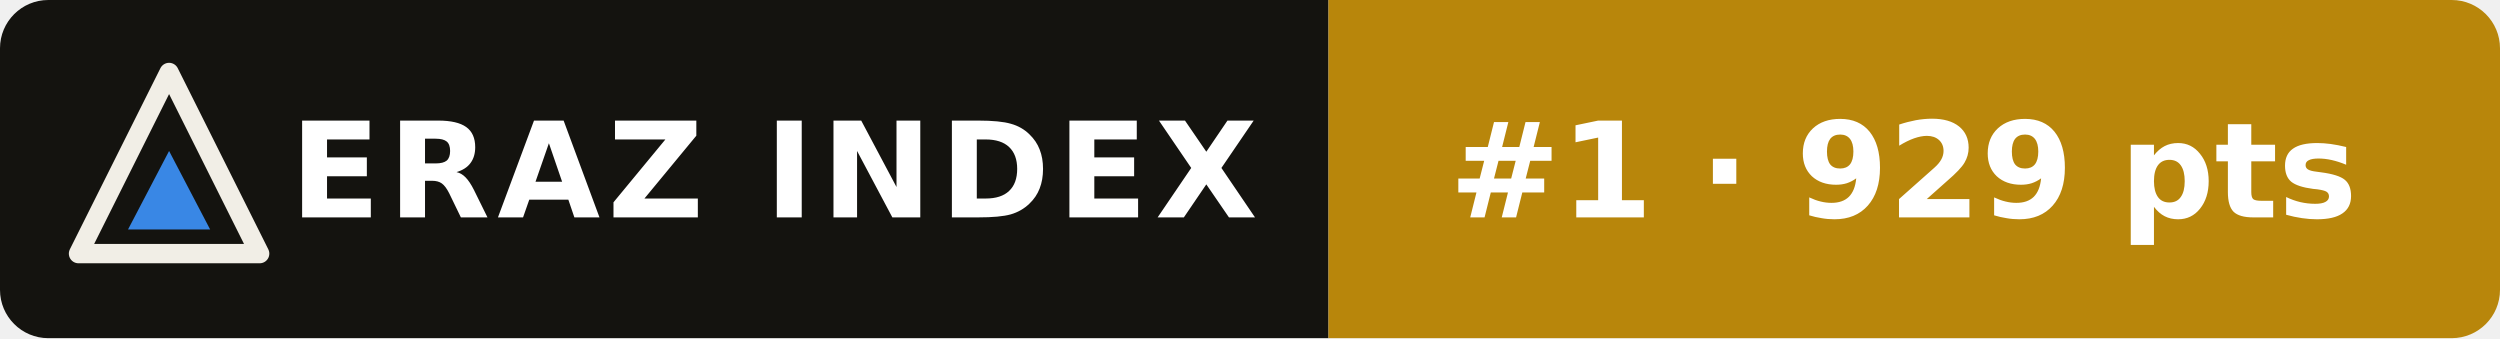
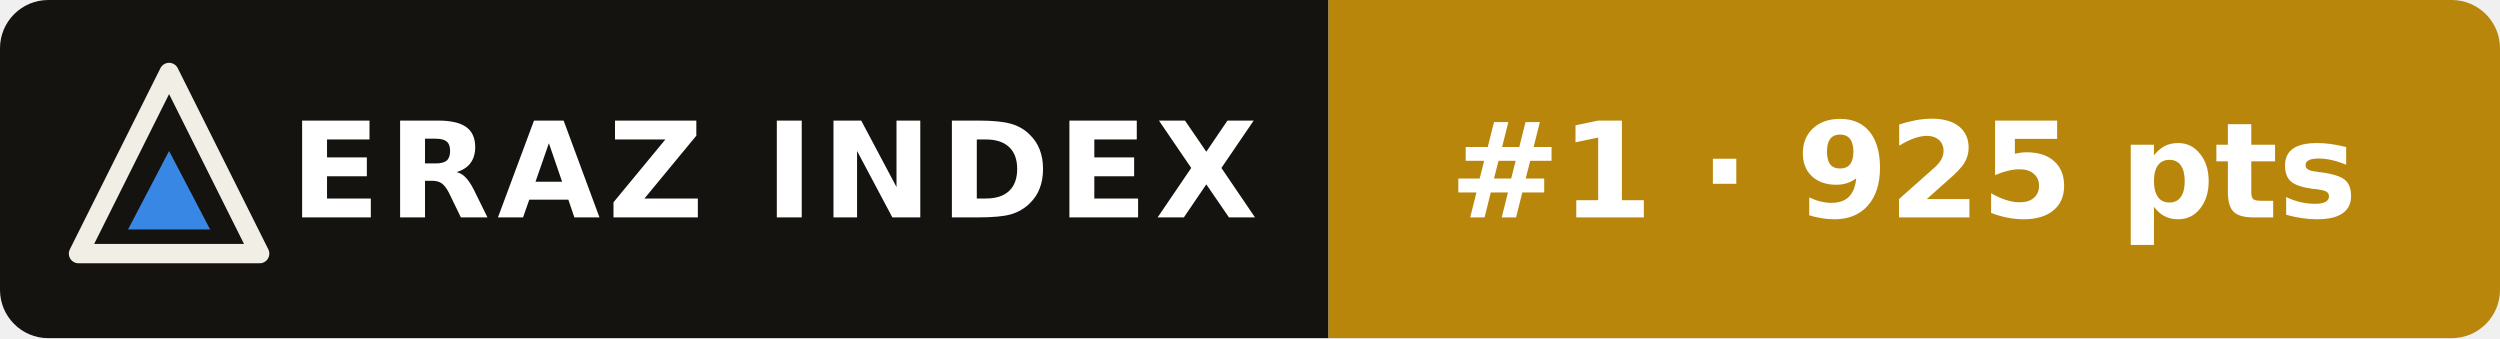
- <svg xmlns="http://www.w3.org/2000/svg" width="207" height="28" viewBox="0 0 207 28" role="img" aria-label="ERAZ Index: GPT-6 Astra #1 · 929 pts">
+ <svg xmlns="http://www.w3.org/2000/svg" width="207" height="28" viewBox="0 0 207 28" role="img" aria-label="ERAZ Index: GPT-6 Astra #1 · 925 pts">
  <clipPath id="c">
    <rect width="207" height="28" rx="4" />
  </clipPath>
  <g clip-path="url(#c)">
    <rect width="110" height="28" fill="#14130f" />
    <rect x="110" width="97" height="28" fill="#b8860b" />
  </g>
  <path d="M14 6 21.5 21H6.5Z" fill="none" stroke="#f1eee6" stroke-width="1.6" stroke-linejoin="round" />
  <path d="M14 12.5 17.4 19H10.6Z" fill="#3987e5" />
  <g font-family="Verdana,DejaVu Sans,Geneva,sans-serif" font-size="11" font-weight="bold" fill="#fff">
    <text x="24" y="18" letter-spacing=".6">ERAZ INDEX</text>
-     <text x="120" y="18">#1 · 929 pts</text>
+     <text x="120" y="18">#1 · 925 pts</text>
  </g>
</svg>
